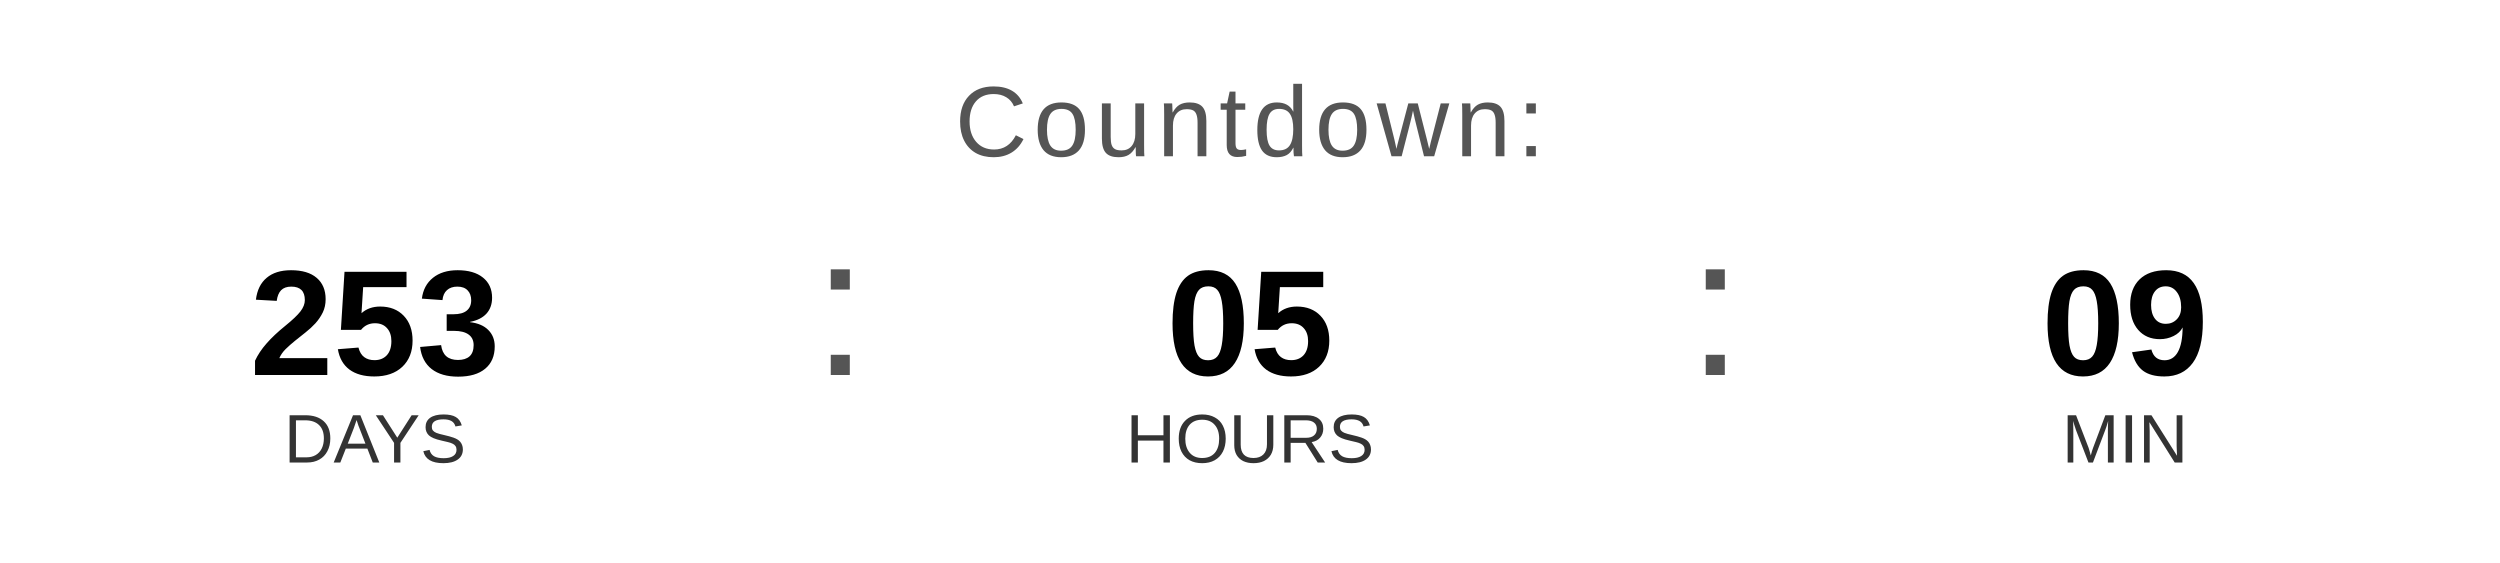
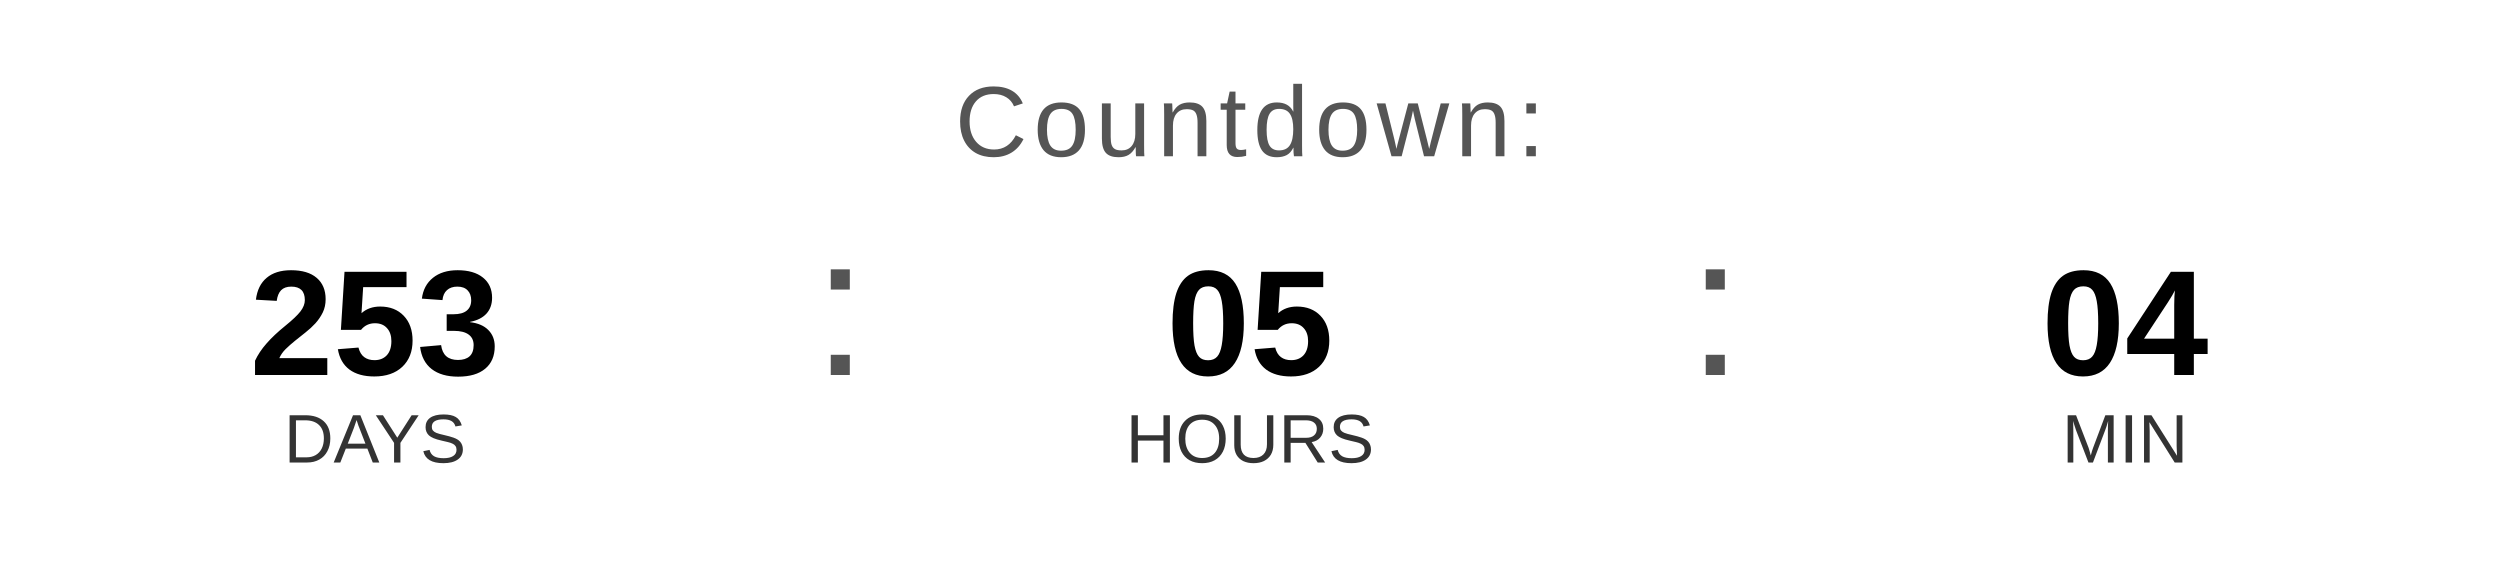
<svg xmlns="http://www.w3.org/2000/svg" width="400" height="90" viewBox="0 0 400 90">
  <text x="200" y="25" font-family="Arial, Helvetica, sans-serif" font-size="16" fill="#555555" text-anchor="middle" letter-spacing="1">
    Countdown:
  </text>
  <text x="60" y="60" font-family="Arial, Helvetica, sans-serif" font-size="24" font-weight="bold" fill="#000000" text-anchor="middle">253</text>
  <text x="60" y="74" font-family="Arial, Helvetica, sans-serif" font-size="11" fill="#333333" text-anchor="middle">DAYS</text>
  <text x="130" y="60" font-family="Arial, sans-serif" font-size="32" fill="#555555">:</text>
  <text x="200" y="60" font-family="Arial, Helvetica, sans-serif" font-size="24" font-weight="bold" fill="#000000" text-anchor="middle">05</text>
  <text x="200" y="74" font-family="Arial, Helvetica, sans-serif" font-size="11" fill="#333333" text-anchor="middle">HOURS</text>
  <text x="270" y="60" font-family="Arial, sans-serif" font-size="32" fill="#555555">:</text>
-   <text x="340" y="60" font-family="Arial, Helvetica, sans-serif" font-size="24" font-weight="bold" fill="#000000" text-anchor="middle">09</text>
+   <text x="340" y="60" font-family="Arial, Helvetica, sans-serif" font-size="24" font-weight="bold" fill="#000000" text-anchor="middle">04</text>
  <text x="340" y="74" font-family="Arial, Helvetica, sans-serif" font-size="11" fill="#333333" text-anchor="middle">MIN</text>
</svg>
